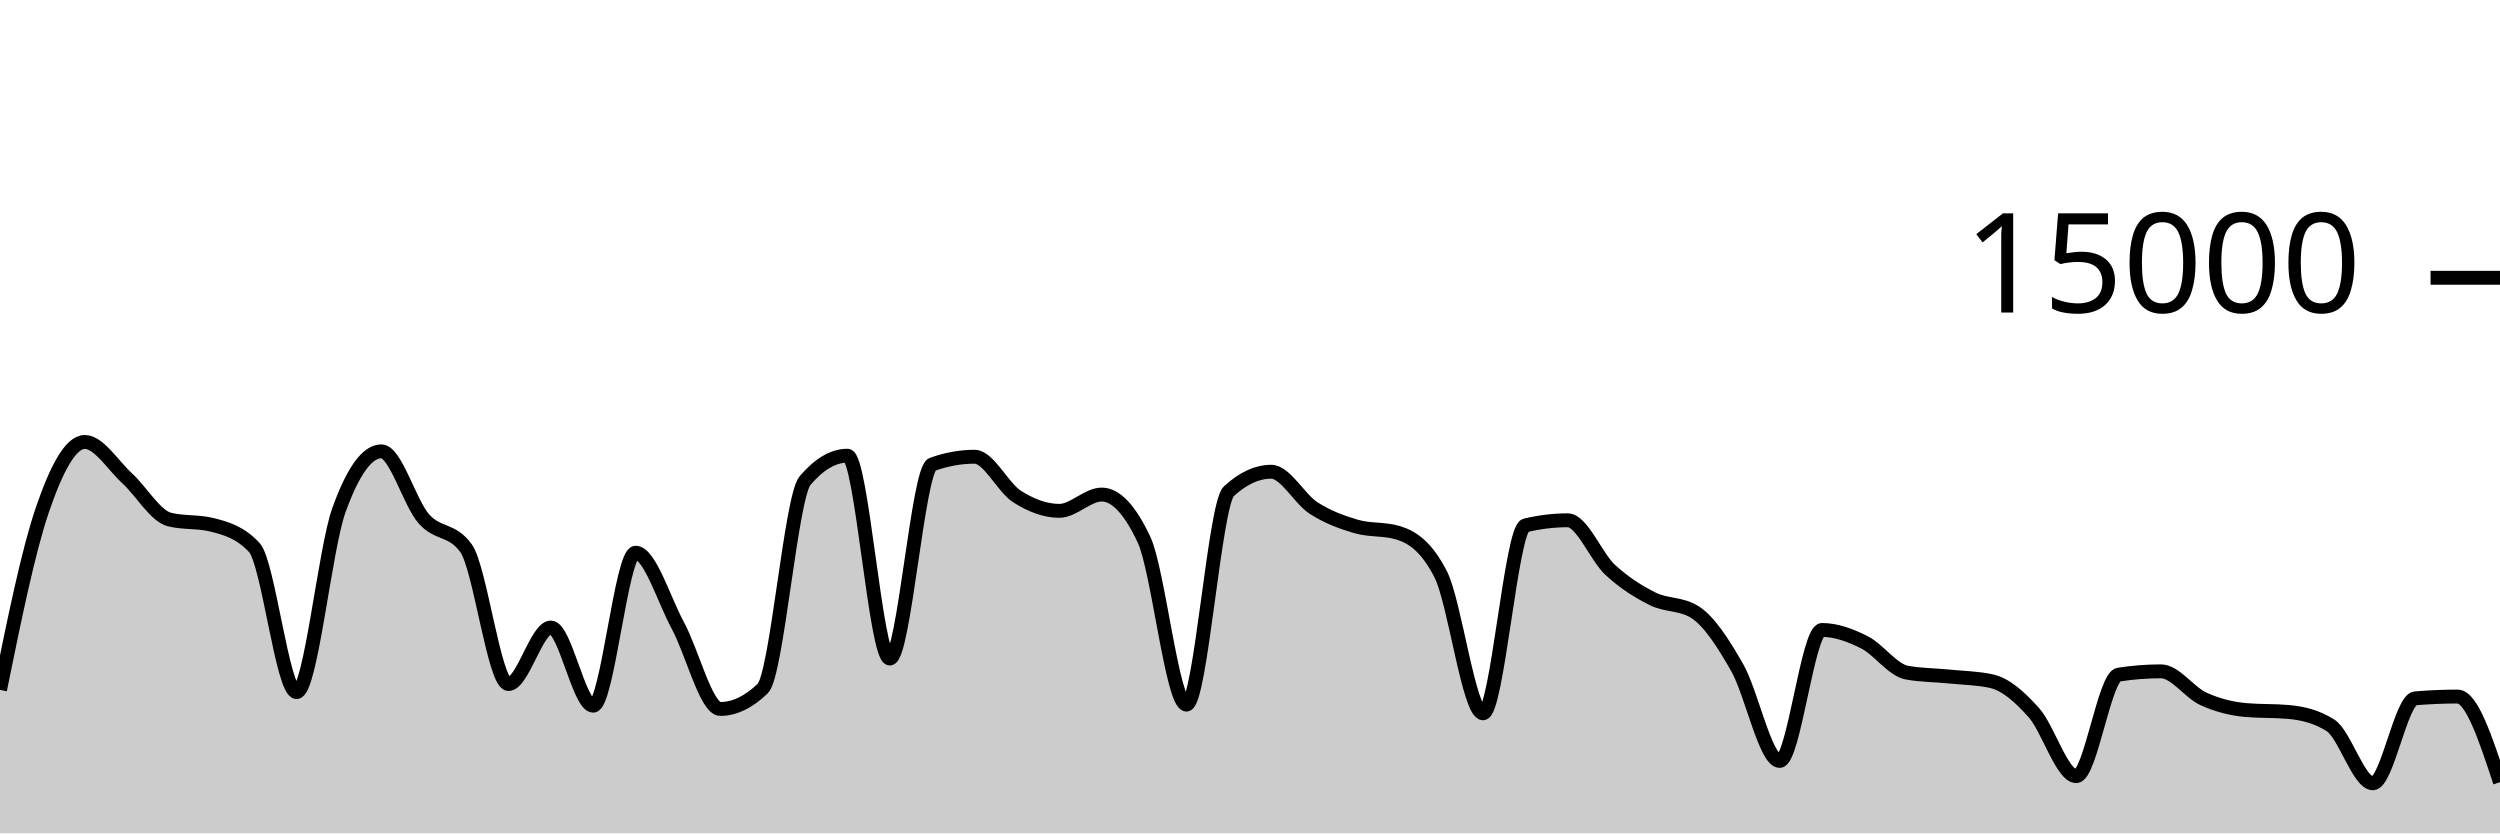
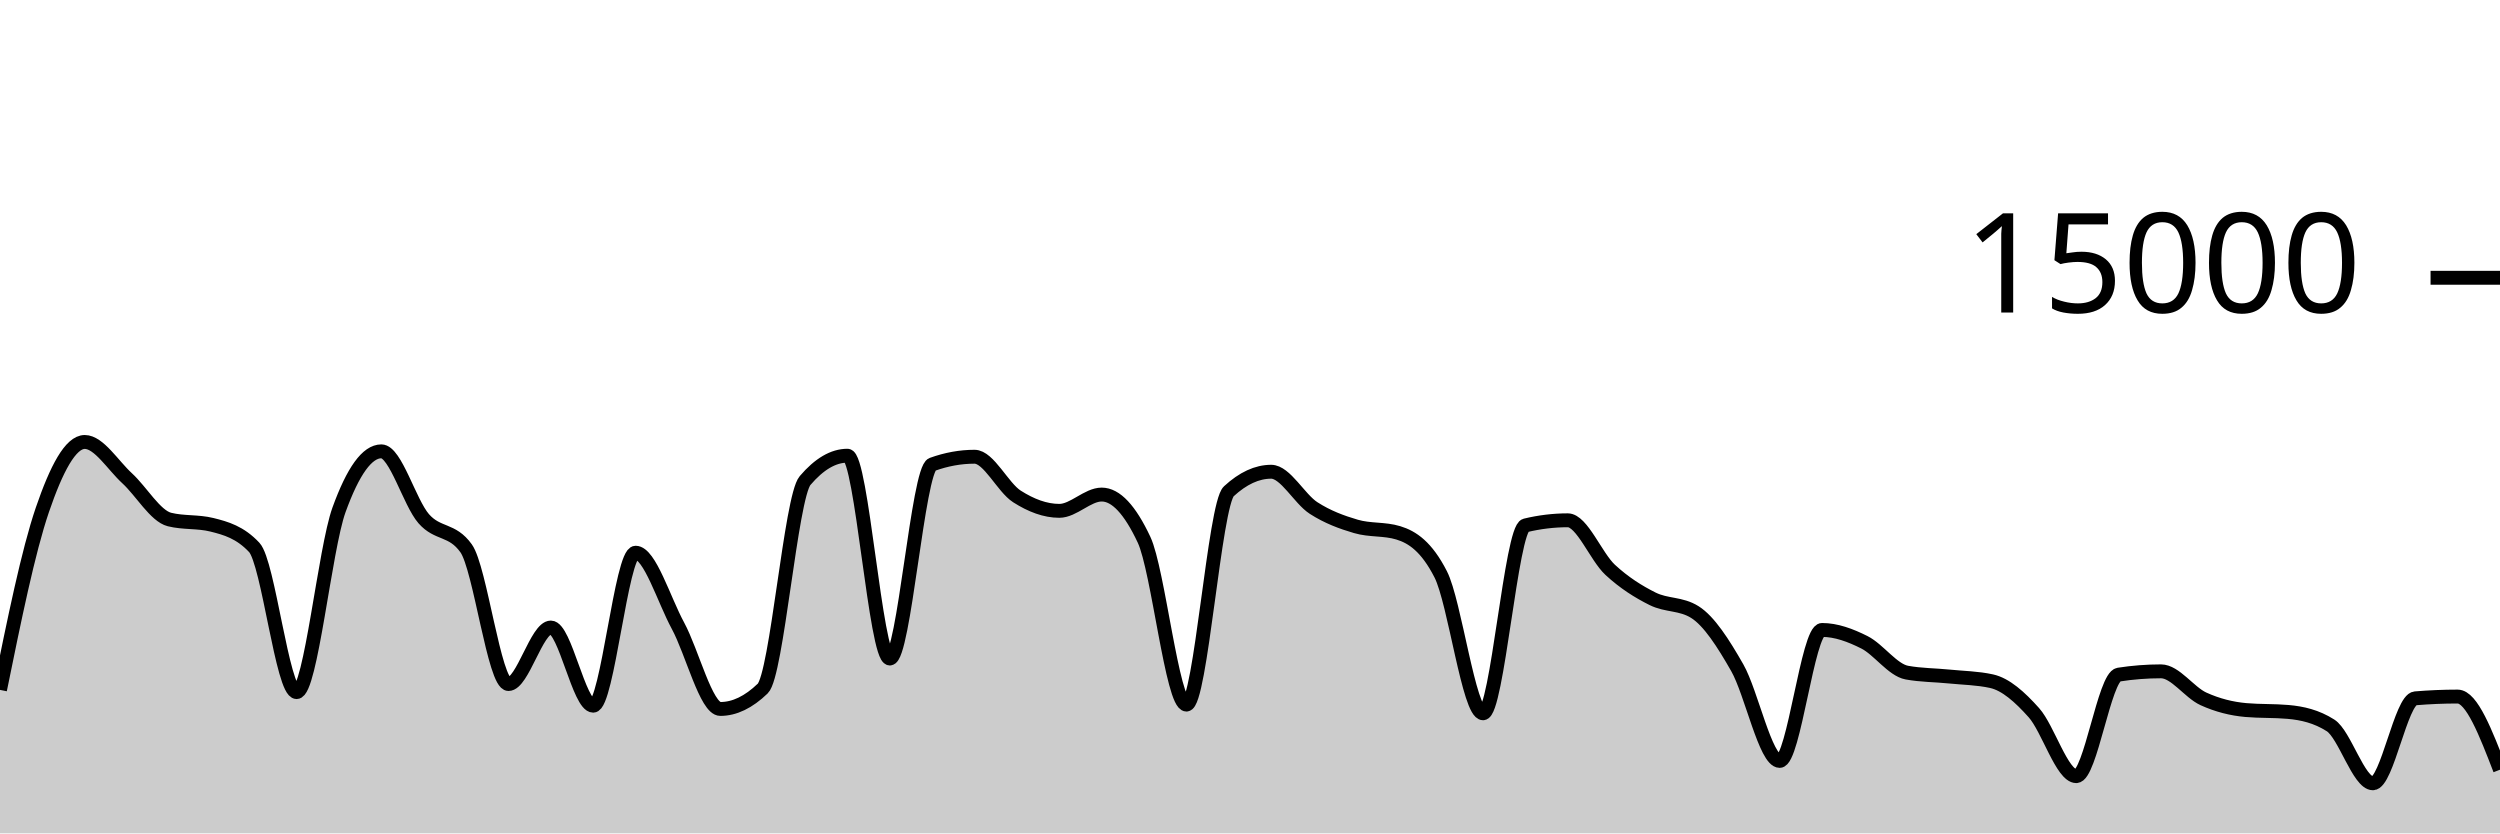
<svg xmlns="http://www.w3.org/2000/svg" viewBox="0 0 180 60">
  <g transform="translate(0,20)">
-     <path class="area" fill="rgba(0, 0, 0, 0.2)" d="M0,29.672C1.017,24.677,2.034,19.682,3.051,16.707C4.068,13.732,5.085,11.821,6.102,11.821C7.119,11.821,8.136,13.504,9.153,14.435C10.169,15.365,11.186,17.153,12.203,17.405C13.22,17.658,14.237,17.532,15.254,17.784C16.271,18.036,17.288,18.327,18.305,19.413C19.322,20.5,20.339,29.832,21.356,29.832C22.373,29.832,23.39,19.523,24.407,16.712C25.424,13.901,26.441,12.496,27.458,12.496C28.475,12.496,29.492,16.183,30.508,17.347C31.525,18.51,32.542,18.057,33.559,19.477C34.576,20.898,35.593,29.251,36.61,29.251C37.627,29.251,38.644,25.181,39.661,25.181C40.678,25.181,41.695,30.811,42.712,30.811C43.729,30.811,44.746,19.795,45.763,19.795C46.78,19.795,47.797,23.178,48.814,25.053C49.831,26.928,50.847,31.045,51.864,31.045C52.881,31.045,53.898,30.556,54.915,29.576C55.932,28.596,56.949,15.793,57.966,14.6C58.983,13.407,60,12.811,61.017,12.811C62.034,12.811,63.051,27.413,64.068,27.413C65.085,27.413,66.102,13.805,67.119,13.437C68.136,13.069,69.153,12.885,70.169,12.885C71.186,12.885,72.203,15.095,73.22,15.744C74.237,16.393,75.254,16.781,76.271,16.781C77.288,16.781,78.305,15.608,79.322,15.608C80.339,15.608,81.356,16.693,82.373,18.864C83.39,21.035,84.407,30.731,85.424,30.731C86.441,30.731,87.458,16.312,88.475,15.373C89.492,14.435,90.508,13.965,91.525,13.965C92.542,13.965,93.559,15.92,94.576,16.576C95.593,17.232,96.61,17.603,97.627,17.901C98.644,18.2,99.661,18.056,100.678,18.365C101.695,18.675,102.712,19.359,103.729,21.347C104.746,23.334,105.763,31.357,106.78,31.357C107.797,31.357,108.814,18.075,109.831,17.829C110.847,17.584,111.864,17.461,112.881,17.461C113.898,17.461,114.915,20.085,115.932,21.027C116.949,21.968,117.966,22.604,118.983,23.112C120,23.62,121.017,23.432,122.034,24.072C123.051,24.712,124.068,26.294,125.085,28.08C126.102,29.866,127.119,34.787,128.136,34.787C129.153,34.787,130.169,25.357,131.186,25.357C132.203,25.357,133.22,25.734,134.237,26.245C135.254,26.757,136.271,28.238,137.288,28.427C138.305,28.615,139.322,28.606,140.339,28.709C141.356,28.812,142.373,28.821,143.39,29.045C144.407,29.269,145.424,30.175,146.441,31.315C147.458,32.454,148.475,35.883,149.492,35.883C150.508,35.883,151.525,28.732,152.542,28.573C153.559,28.415,154.576,28.336,155.593,28.336C156.61,28.336,157.627,29.853,158.644,30.317C159.661,30.782,160.678,31.032,161.695,31.123C162.712,31.213,163.729,31.168,164.746,31.259C165.763,31.349,166.78,31.581,167.797,32.227C168.814,32.872,169.831,36.397,170.847,36.397C171.864,36.397,172.881,30.365,173.898,30.28C174.915,30.195,175.932,30.152,176.949,30.152C177.966,30.152,178.983,33.235,180,36.317L180,40C178.983,40,177.966,40,176.949,40C175.932,40,174.915,40,173.898,40C172.881,40,171.864,40,170.847,40C169.831,40,168.814,40,167.797,40C166.78,40,165.763,40,164.746,40C163.729,40,162.712,40,161.695,40C160.678,40,159.661,40,158.644,40C157.627,40,156.61,40,155.593,40C154.576,40,153.559,40,152.542,40C151.525,40,150.508,40,149.492,40C148.475,40,147.458,40,146.441,40C145.424,40,144.407,40,143.39,40C142.373,40,141.356,40,140.339,40C139.322,40,138.305,40,137.288,40C136.271,40,135.254,40,134.237,40C133.22,40,132.203,40,131.186,40C130.169,40,129.153,40,128.136,40C127.119,40,126.102,40,125.085,40C124.068,40,123.051,40,122.034,40C121.017,40,120,40,118.983,40C117.966,40,116.949,40,115.932,40C114.915,40,113.898,40,112.881,40C111.864,40,110.847,40,109.831,40C108.814,40,107.797,40,106.78,40C105.763,40,104.746,40,103.729,40C102.712,40,101.695,40,100.678,40C99.661,40,98.644,40,97.627,40C96.61,40,95.593,40,94.576,40C93.559,40,92.542,40,91.525,40C90.508,40,89.492,40,88.475,40C87.458,40,86.441,40,85.424,40C84.407,40,83.39,40,82.373,40C81.356,40,80.339,40,79.322,40C78.305,40,77.288,40,76.271,40C75.254,40,74.237,40,73.22,40C72.203,40,71.186,40,70.169,40C69.153,40,68.136,40,67.119,40C66.102,40,65.085,40,64.068,40C63.051,40,62.034,40,61.017,40C60,40,58.983,40,57.966,40C56.949,40,55.932,40,54.915,40C53.898,40,52.881,40,51.864,40C50.847,40,49.831,40,48.814,40C47.797,40,46.78,40,45.763,40C44.746,40,43.729,40,42.712,40C41.695,40,40.678,40,39.661,40C38.644,40,37.627,40,36.61,40C35.593,40,34.576,40,33.559,40C32.542,40,31.525,40,30.508,40C29.492,40,28.475,40,27.458,40C26.441,40,25.424,40,24.407,40C23.39,40,22.373,40,21.356,40C20.339,40,19.322,40,18.305,40C17.288,40,16.271,40,15.254,40C14.237,40,13.22,40,12.203,40C11.186,40,10.169,40,9.153,40C8.136,40,7.119,40,6.102,40C5.085,40,4.068,40,3.051,40C2.034,40,1.017,40,0,40Z" />
-     <path class="line" stroke="black" fill="none" d="M0,29.672C1.017,24.677,2.034,19.682,3.051,16.707C4.068,13.732,5.085,11.821,6.102,11.821C7.119,11.821,8.136,13.504,9.153,14.435C10.169,15.365,11.186,17.153,12.203,17.405C13.22,17.658,14.237,17.532,15.254,17.784C16.271,18.036,17.288,18.327,18.305,19.413C19.322,20.5,20.339,29.832,21.356,29.832C22.373,29.832,23.39,19.523,24.407,16.712C25.424,13.901,26.441,12.496,27.458,12.496C28.475,12.496,29.492,16.183,30.508,17.347C31.525,18.51,32.542,18.057,33.559,19.477C34.576,20.898,35.593,29.251,36.61,29.251C37.627,29.251,38.644,25.181,39.661,25.181C40.678,25.181,41.695,30.811,42.712,30.811C43.729,30.811,44.746,19.795,45.763,19.795C46.78,19.795,47.797,23.178,48.814,25.053C49.831,26.928,50.847,31.045,51.864,31.045C52.881,31.045,53.898,30.556,54.915,29.576C55.932,28.596,56.949,15.793,57.966,14.6C58.983,13.407,60,12.811,61.017,12.811C62.034,12.811,63.051,27.413,64.068,27.413C65.085,27.413,66.102,13.805,67.119,13.437C68.136,13.069,69.153,12.885,70.169,12.885C71.186,12.885,72.203,15.095,73.22,15.744C74.237,16.393,75.254,16.781,76.271,16.781C77.288,16.781,78.305,15.608,79.322,15.608C80.339,15.608,81.356,16.693,82.373,18.864C83.39,21.035,84.407,30.731,85.424,30.731C86.441,30.731,87.458,16.312,88.475,15.373C89.492,14.435,90.508,13.965,91.525,13.965C92.542,13.965,93.559,15.92,94.576,16.576C95.593,17.232,96.61,17.603,97.627,17.901C98.644,18.2,99.661,18.056,100.678,18.365C101.695,18.675,102.712,19.359,103.729,21.347C104.746,23.334,105.763,31.357,106.78,31.357C107.797,31.357,108.814,18.075,109.831,17.829C110.847,17.584,111.864,17.461,112.881,17.461C113.898,17.461,114.915,20.085,115.932,21.027C116.949,21.968,117.966,22.604,118.983,23.112C120,23.62,121.017,23.432,122.034,24.072C123.051,24.712,124.068,26.294,125.085,28.08C126.102,29.866,127.119,34.787,128.136,34.787C129.153,34.787,130.169,25.357,131.186,25.357C132.203,25.357,133.22,25.734,134.237,26.245C135.254,26.757,136.271,28.238,137.288,28.427C138.305,28.615,139.322,28.606,140.339,28.709C141.356,28.812,142.373,28.821,143.39,29.045C144.407,29.269,145.424,30.175,146.441,31.315C147.458,32.454,148.475,35.883,149.492,35.883C150.508,35.883,151.525,28.732,152.542,28.573C153.559,28.415,154.576,28.336,155.593,28.336C156.61,28.336,157.627,29.853,158.644,30.317C159.661,30.782,160.678,31.032,161.695,31.123C162.712,31.213,163.729,31.168,164.746,31.259C165.763,31.349,166.78,31.581,167.797,32.227C168.814,32.872,169.831,36.397,170.847,36.397C171.864,36.397,172.881,30.365,173.898,30.28C174.915,30.195,175.932,30.152,176.949,30.152C177.966,30.152,178.983,33.235,180,36.317" />
+     <path class="area" fill="rgba(0, 0, 0, 0.2)" d="M0,29.672C1.017,24.677,2.034,19.682,3.051,16.707C4.068,13.732,5.085,11.821,6.102,11.821C7.119,11.821,8.136,13.504,9.153,14.435C10.169,15.365,11.186,17.153,12.203,17.405C13.22,17.658,14.237,17.532,15.254,17.784C16.271,18.036,17.288,18.327,18.305,19.413C19.322,20.5,20.339,29.832,21.356,29.832C22.373,29.832,23.39,19.523,24.407,16.712C25.424,13.901,26.441,12.496,27.458,12.496C28.475,12.496,29.492,16.183,30.508,17.347C31.525,18.51,32.542,18.057,33.559,19.477C34.576,20.898,35.593,29.251,36.61,29.251C37.627,29.251,38.644,25.181,39.661,25.181C40.678,25.181,41.695,30.811,42.712,30.811C43.729,30.811,44.746,19.795,45.763,19.795C46.78,19.795,47.797,23.178,48.814,25.053C49.831,26.928,50.847,31.045,51.864,31.045C52.881,31.045,53.898,30.556,54.915,29.576C55.932,28.596,56.949,15.793,57.966,14.6C58.983,13.407,60,12.811,61.017,12.811C62.034,12.811,63.051,27.413,64.068,27.413C65.085,27.413,66.102,13.805,67.119,13.437C68.136,13.069,69.153,12.885,70.169,12.885C71.186,12.885,72.203,15.095,73.22,15.744C74.237,16.393,75.254,16.781,76.271,16.781C77.288,16.781,78.305,15.608,79.322,15.608C80.339,15.608,81.356,16.693,82.373,18.864C83.39,21.035,84.407,30.731,85.424,30.731C86.441,30.731,87.458,16.312,88.475,15.373C89.492,14.435,90.508,13.965,91.525,13.965C92.542,13.965,93.559,15.92,94.576,16.576C95.593,17.232,96.61,17.603,97.627,17.901C98.644,18.2,99.661,18.056,100.678,18.365C101.695,18.675,102.712,19.359,103.729,21.347C104.746,23.334,105.763,31.357,106.78,31.357C107.797,31.357,108.814,18.075,109.831,17.829C110.847,17.584,111.864,17.461,112.881,17.461C113.898,17.461,114.915,20.085,115.932,21.027C116.949,21.968,117.966,22.604,118.983,23.112C120,23.62,121.017,23.432,122.034,24.072C123.051,24.712,124.068,26.294,125.085,28.08C126.102,29.866,127.119,34.787,128.136,34.787C129.153,34.787,130.169,25.357,131.186,25.357C132.203,25.357,133.22,25.734,134.237,26.245C135.254,26.757,136.271,28.238,137.288,28.427C138.305,28.615,139.322,28.606,140.339,28.709C141.356,28.812,142.373,28.821,143.39,29.045C144.407,29.269,145.424,30.175,146.441,31.315C147.458,32.454,148.475,35.883,149.492,35.883C150.508,35.883,151.525,28.732,152.542,28.573C153.559,28.415,154.576,28.336,155.593,28.336C156.61,28.336,157.627,29.853,158.644,30.317C159.661,30.782,160.678,31.032,161.695,31.123C162.712,31.213,163.729,31.168,164.746,31.259C165.763,31.349,166.78,31.581,167.797,32.227C168.814,32.872,169.831,36.397,170.847,36.397C171.864,36.397,172.881,30.365,173.898,30.28C174.915,30.195,175.932,30.152,176.949,30.152C177.966,30.152,178.983,32.785,180,35.419L180,40C178.983,40,177.966,40,176.949,40C175.932,40,174.915,40,173.898,40C172.881,40,171.864,40,170.847,40C169.831,40,168.814,40,167.797,40C166.78,40,165.763,40,164.746,40C163.729,40,162.712,40,161.695,40C160.678,40,159.661,40,158.644,40C157.627,40,156.61,40,155.593,40C154.576,40,153.559,40,152.542,40C151.525,40,150.508,40,149.492,40C148.475,40,147.458,40,146.441,40C145.424,40,144.407,40,143.39,40C142.373,40,141.356,40,140.339,40C139.322,40,138.305,40,137.288,40C136.271,40,135.254,40,134.237,40C133.22,40,132.203,40,131.186,40C130.169,40,129.153,40,128.136,40C127.119,40,126.102,40,125.085,40C124.068,40,123.051,40,122.034,40C121.017,40,120,40,118.983,40C117.966,40,116.949,40,115.932,40C114.915,40,113.898,40,112.881,40C111.864,40,110.847,40,109.831,40C108.814,40,107.797,40,106.78,40C105.763,40,104.746,40,103.729,40C102.712,40,101.695,40,100.678,40C99.661,40,98.644,40,97.627,40C96.61,40,95.593,40,94.576,40C93.559,40,92.542,40,91.525,40C90.508,40,89.492,40,88.475,40C87.458,40,86.441,40,85.424,40C84.407,40,83.39,40,82.373,40C81.356,40,80.339,40,79.322,40C78.305,40,77.288,40,76.271,40C75.254,40,74.237,40,73.22,40C72.203,40,71.186,40,70.169,40C69.153,40,68.136,40,67.119,40C66.102,40,65.085,40,64.068,40C63.051,40,62.034,40,61.017,40C60,40,58.983,40,57.966,40C56.949,40,55.932,40,54.915,40C53.898,40,52.881,40,51.864,40C50.847,40,49.831,40,48.814,40C47.797,40,46.78,40,45.763,40C44.746,40,43.729,40,42.712,40C41.695,40,40.678,40,39.661,40C38.644,40,37.627,40,36.61,40C35.593,40,34.576,40,33.559,40C32.542,40,31.525,40,30.508,40C29.492,40,28.475,40,27.458,40C26.441,40,25.424,40,24.407,40C23.39,40,22.373,40,21.356,40C20.339,40,19.322,40,18.305,40C17.288,40,16.271,40,15.254,40C14.237,40,13.22,40,12.203,40C11.186,40,10.169,40,9.153,40C8.136,40,7.119,40,6.102,40C5.085,40,4.068,40,3.051,40C2.034,40,1.017,40,0,40Z" />
+     <path class="line" stroke="black" fill="none" d="M0,29.672C1.017,24.677,2.034,19.682,3.051,16.707C4.068,13.732,5.085,11.821,6.102,11.821C7.119,11.821,8.136,13.504,9.153,14.435C10.169,15.365,11.186,17.153,12.203,17.405C13.22,17.658,14.237,17.532,15.254,17.784C16.271,18.036,17.288,18.327,18.305,19.413C19.322,20.5,20.339,29.832,21.356,29.832C22.373,29.832,23.39,19.523,24.407,16.712C25.424,13.901,26.441,12.496,27.458,12.496C28.475,12.496,29.492,16.183,30.508,17.347C31.525,18.51,32.542,18.057,33.559,19.477C34.576,20.898,35.593,29.251,36.61,29.251C37.627,29.251,38.644,25.181,39.661,25.181C40.678,25.181,41.695,30.811,42.712,30.811C43.729,30.811,44.746,19.795,45.763,19.795C46.78,19.795,47.797,23.178,48.814,25.053C49.831,26.928,50.847,31.045,51.864,31.045C52.881,31.045,53.898,30.556,54.915,29.576C55.932,28.596,56.949,15.793,57.966,14.6C58.983,13.407,60,12.811,61.017,12.811C62.034,12.811,63.051,27.413,64.068,27.413C65.085,27.413,66.102,13.805,67.119,13.437C68.136,13.069,69.153,12.885,70.169,12.885C71.186,12.885,72.203,15.095,73.22,15.744C74.237,16.393,75.254,16.781,76.271,16.781C77.288,16.781,78.305,15.608,79.322,15.608C80.339,15.608,81.356,16.693,82.373,18.864C83.39,21.035,84.407,30.731,85.424,30.731C86.441,30.731,87.458,16.312,88.475,15.373C89.492,14.435,90.508,13.965,91.525,13.965C92.542,13.965,93.559,15.92,94.576,16.576C95.593,17.232,96.61,17.603,97.627,17.901C98.644,18.2,99.661,18.056,100.678,18.365C101.695,18.675,102.712,19.359,103.729,21.347C104.746,23.334,105.763,31.357,106.78,31.357C107.797,31.357,108.814,18.075,109.831,17.829C110.847,17.584,111.864,17.461,112.881,17.461C113.898,17.461,114.915,20.085,115.932,21.027C116.949,21.968,117.966,22.604,118.983,23.112C120,23.62,121.017,23.432,122.034,24.072C123.051,24.712,124.068,26.294,125.085,28.08C126.102,29.866,127.119,34.787,128.136,34.787C129.153,34.787,130.169,25.357,131.186,25.357C132.203,25.357,133.22,25.734,134.237,26.245C135.254,26.757,136.271,28.238,137.288,28.427C138.305,28.615,139.322,28.606,140.339,28.709C141.356,28.812,142.373,28.821,143.39,29.045C144.407,29.269,145.424,30.175,146.441,31.315C147.458,32.454,148.475,35.883,149.492,35.883C150.508,35.883,151.525,28.732,152.542,28.573C153.559,28.415,154.576,28.336,155.593,28.336C156.61,28.336,157.627,29.853,158.644,30.317C159.661,30.782,160.678,31.032,161.695,31.123C162.712,31.213,163.729,31.168,164.746,31.259C165.763,31.349,166.78,31.581,167.797,32.227C168.814,32.872,169.831,36.397,170.847,36.397C171.864,36.397,172.881,30.365,173.898,30.28C174.915,30.195,175.932,30.152,176.949,30.152C177.966,30.152,178.983,32.785,180,35.419" />
    <path class="axis-ceiling" stroke-width="1" stroke="black" fill="none" d="M175,0L180,0" />
    <text class="axis-ceiling-label" font-family="sans-serif" text-anchor="end" font-size="10px" x="170" y="2.5">15000</text>
  </g>
</svg>
